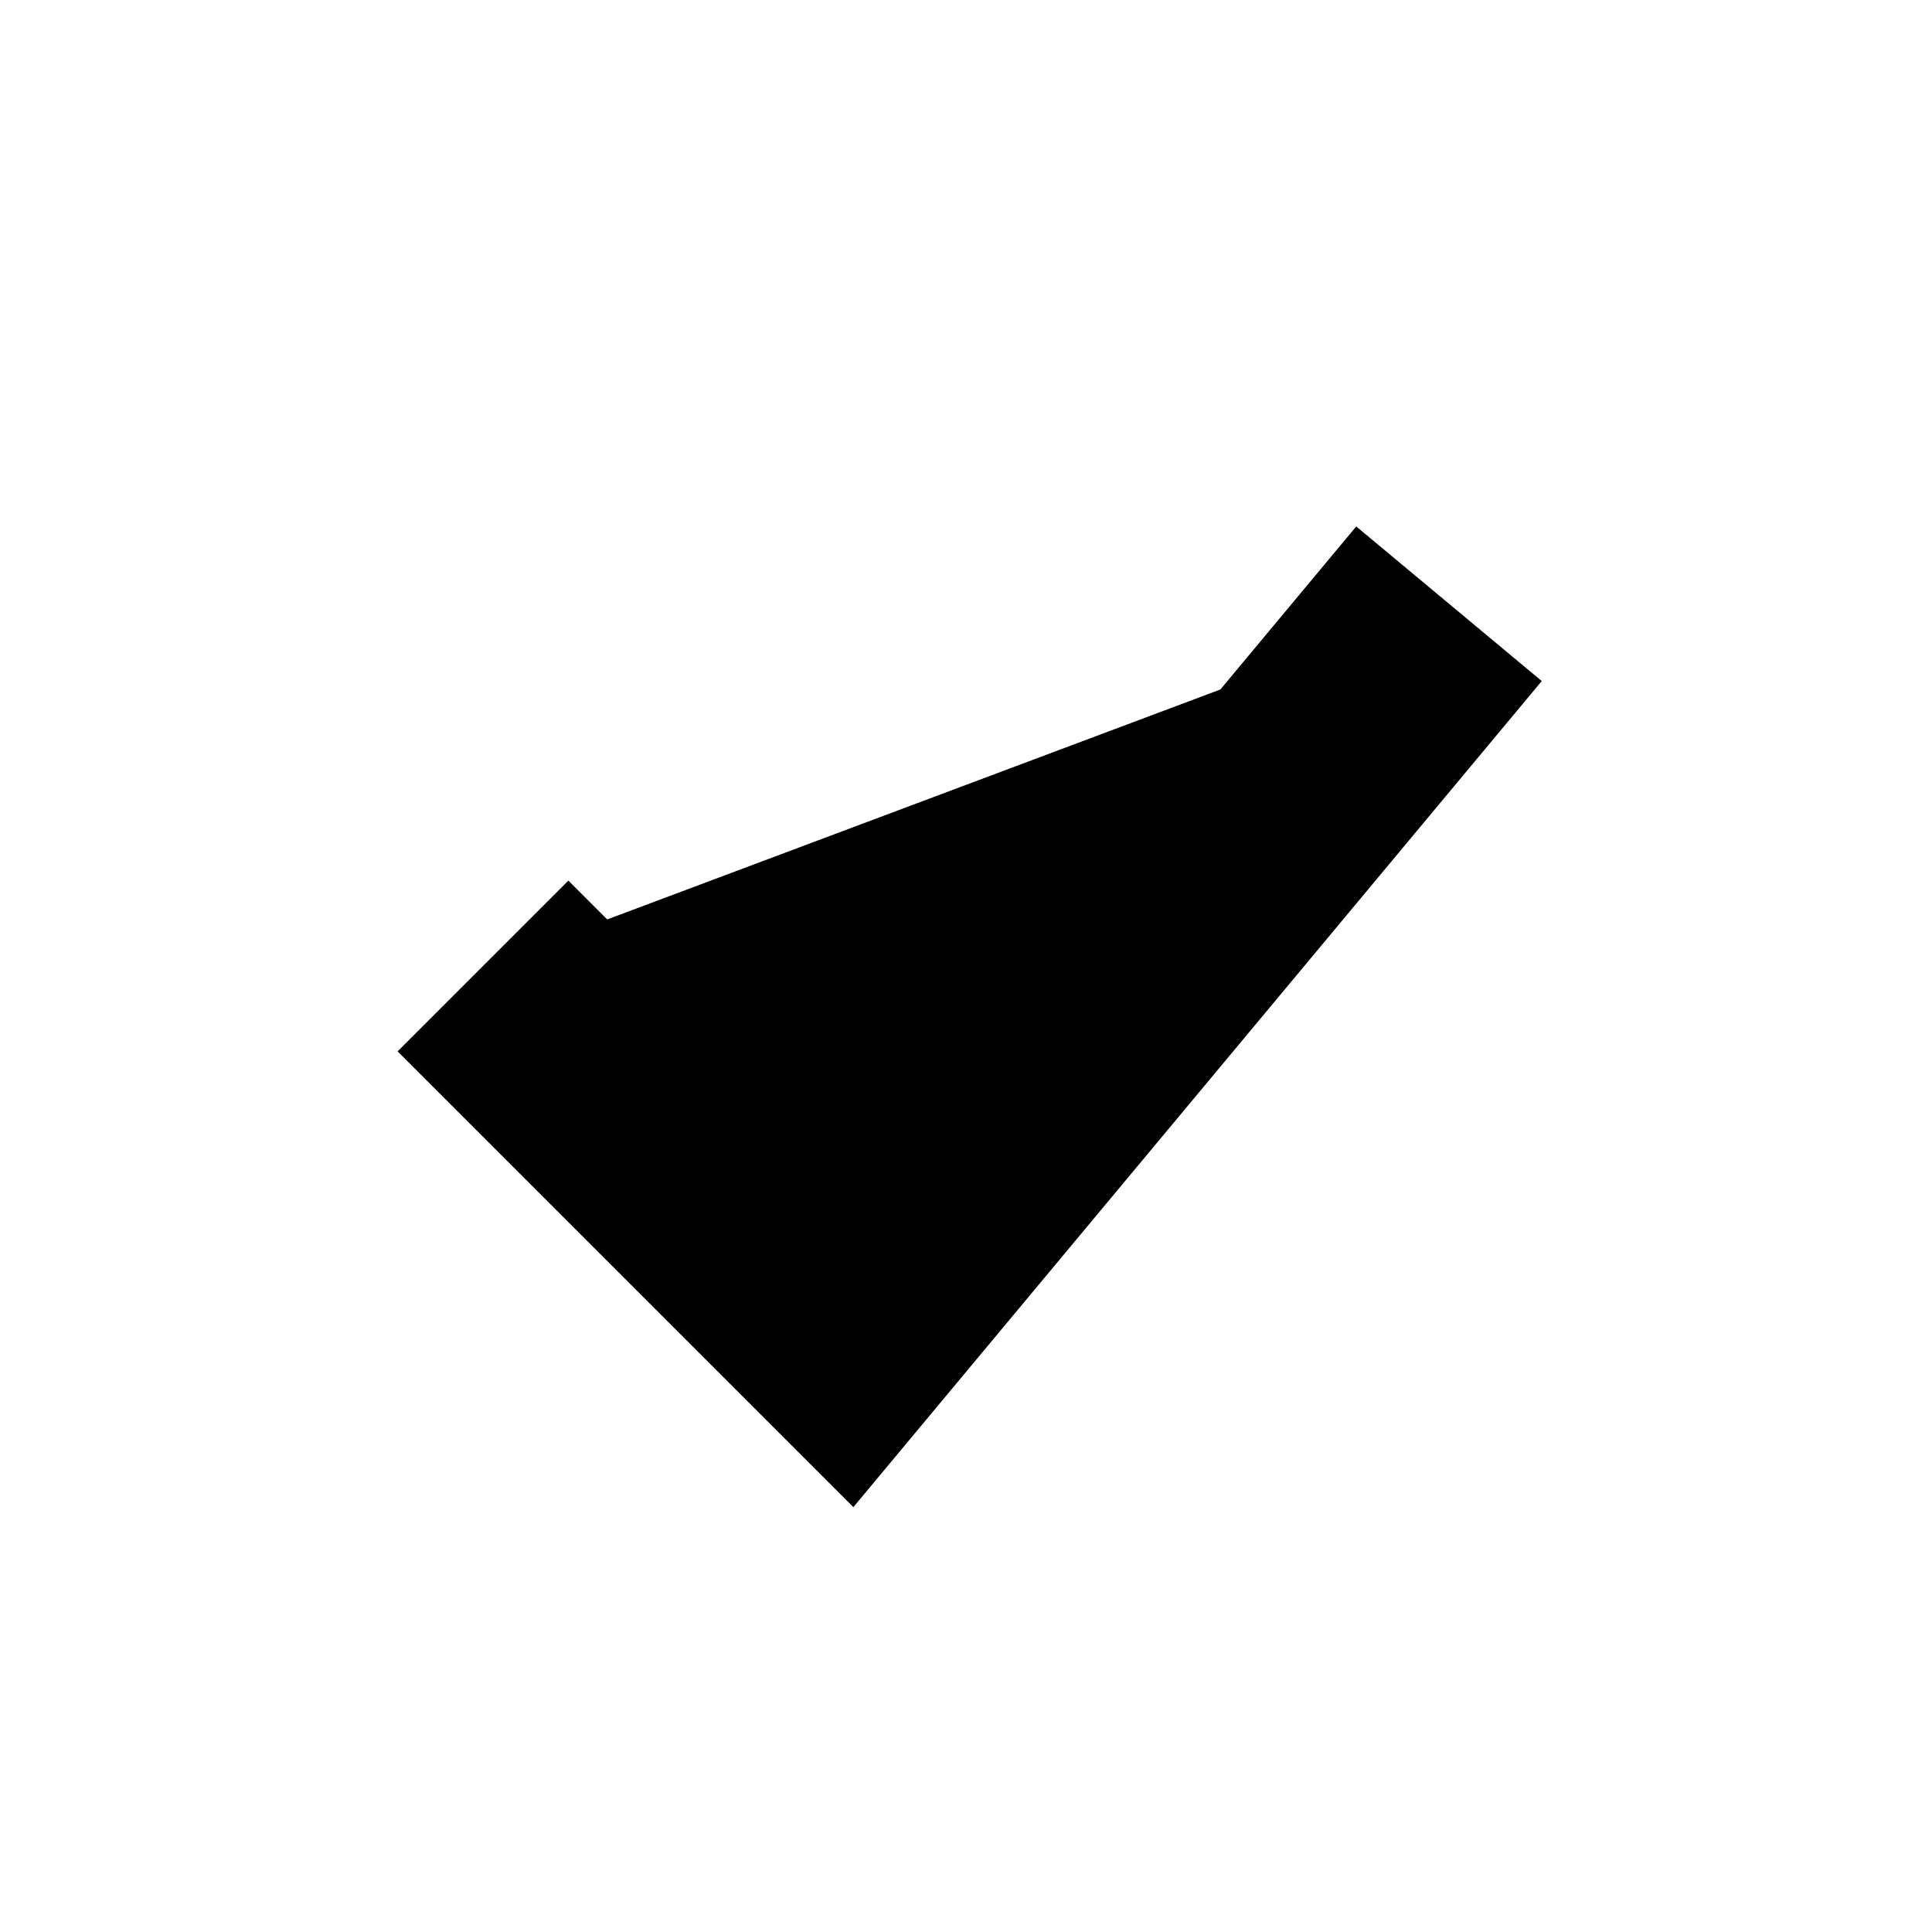
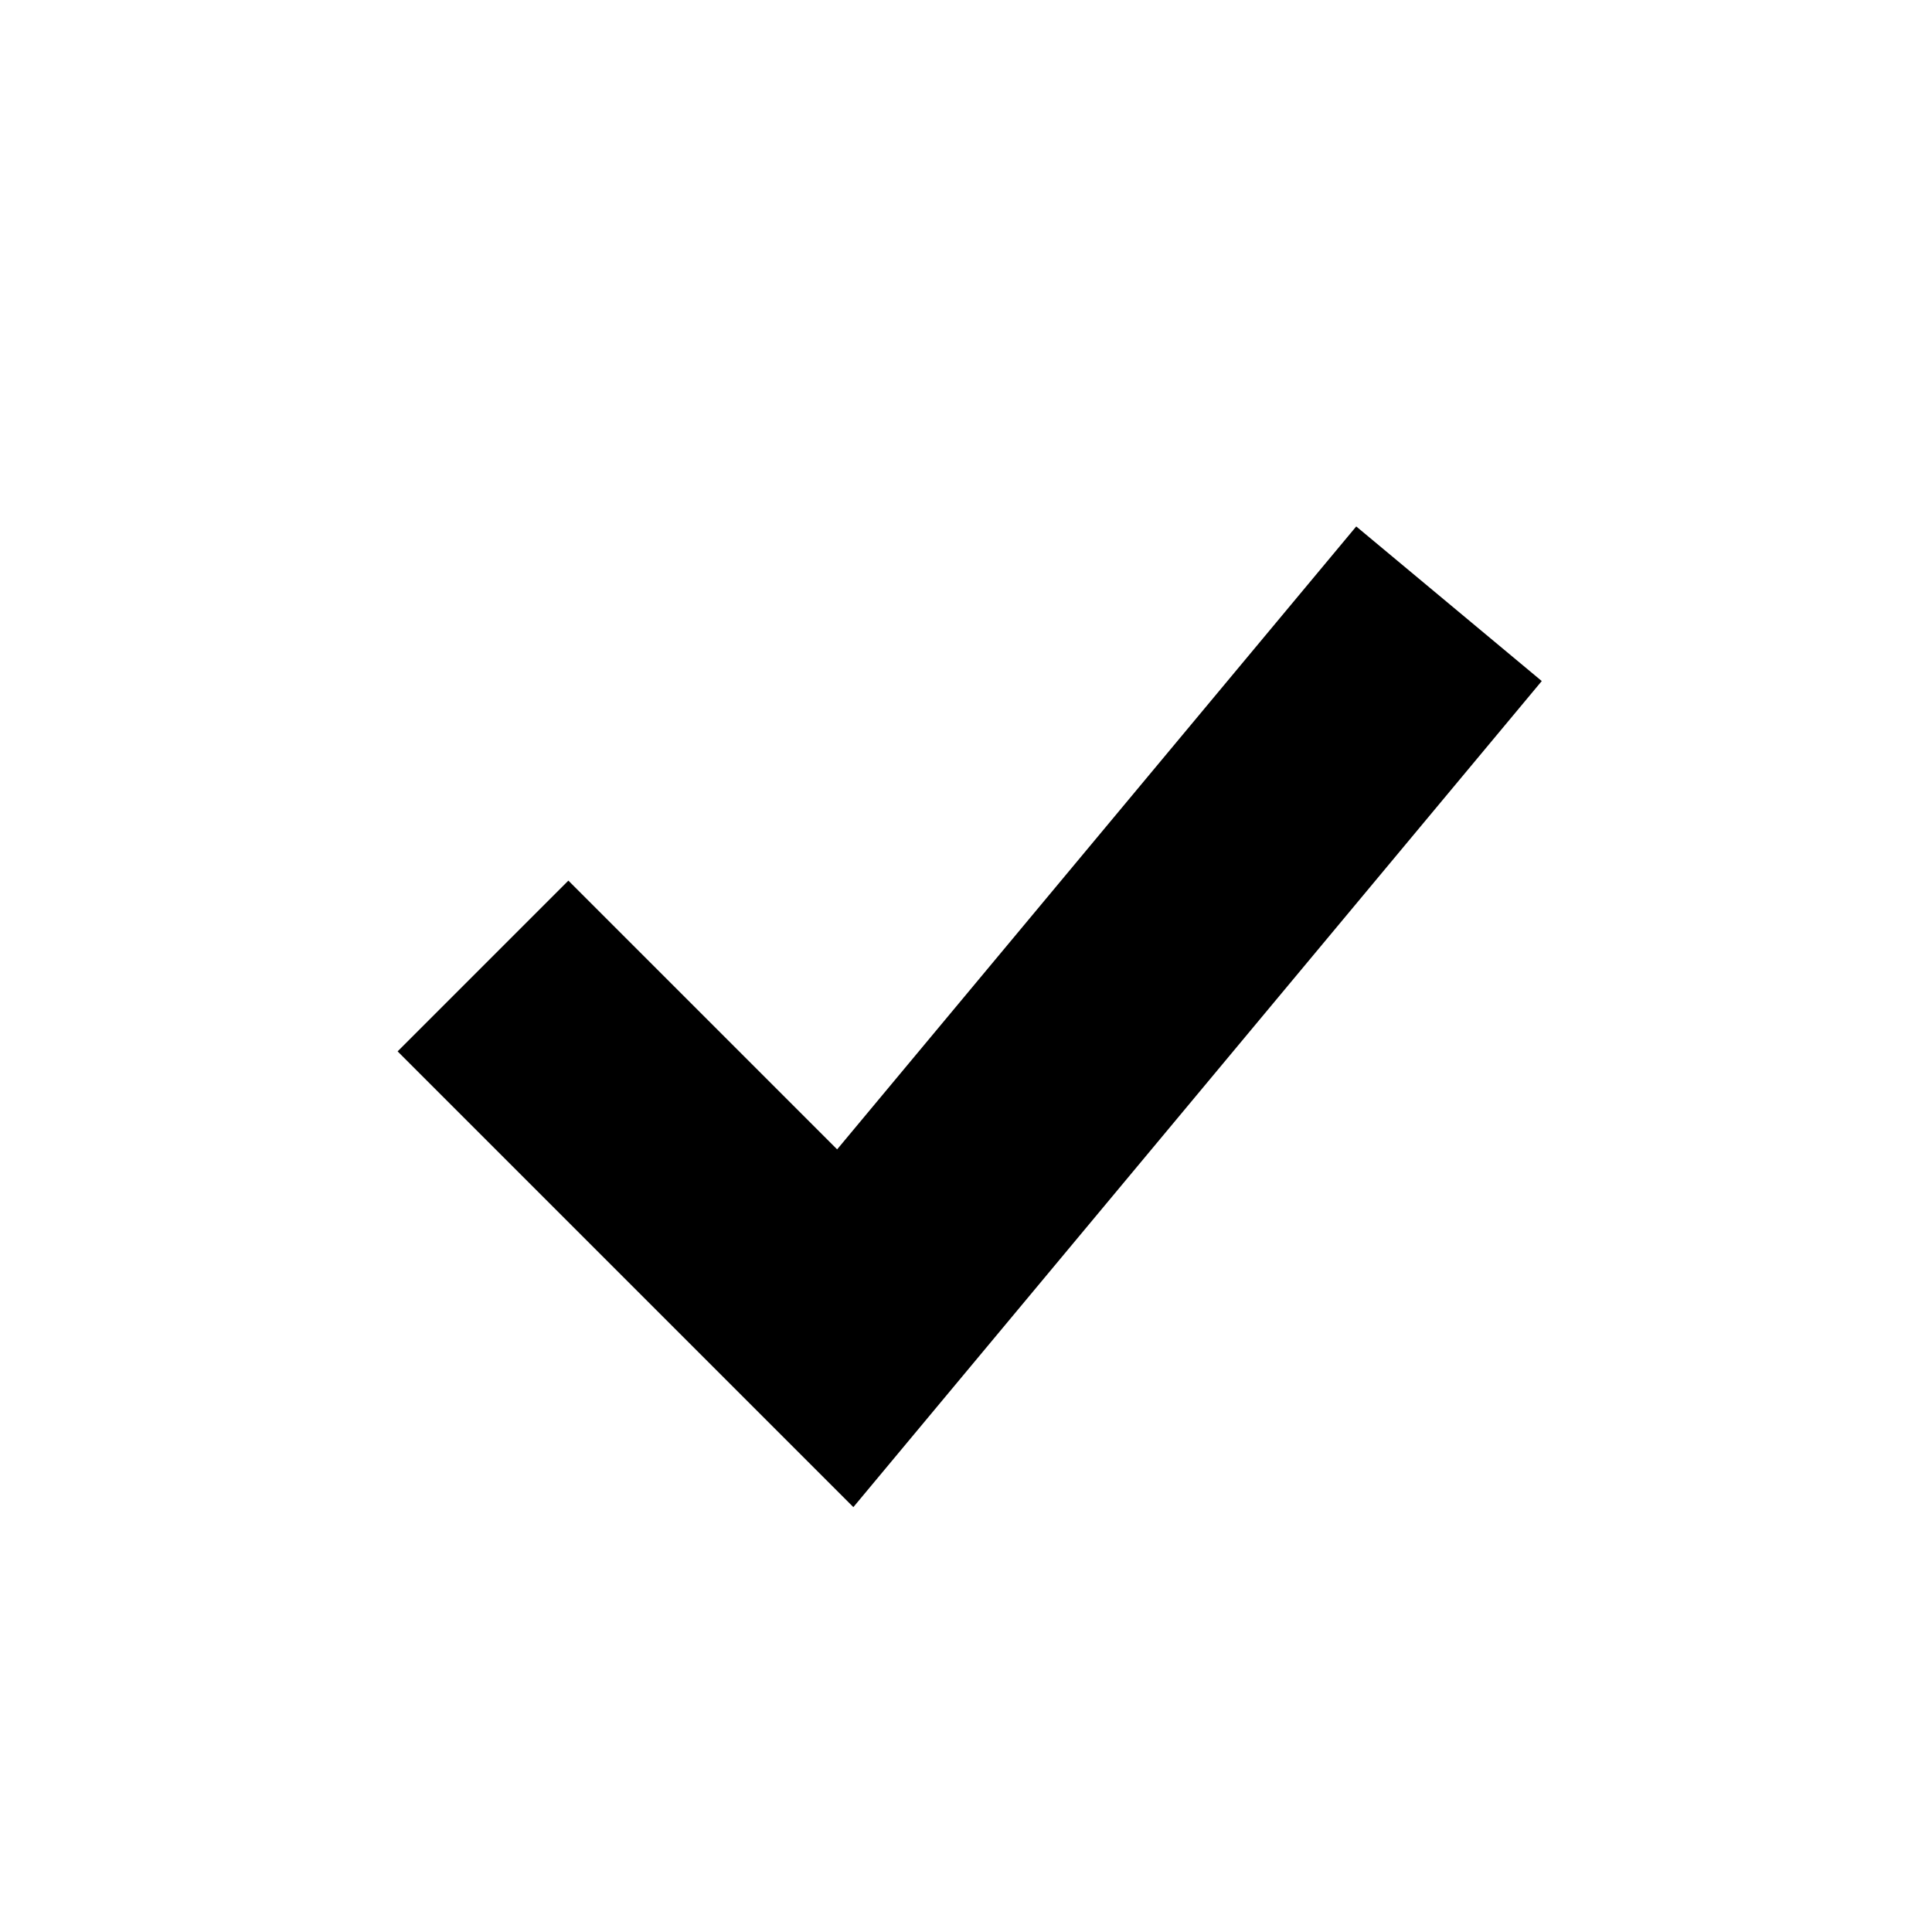
<svg xmlns="http://www.w3.org/2000/svg" width="16" height="16" viewBox="0 0 16 16">
-   <path stroke="currentColor" stroke-width="2" d="M4 8l3 3 5-6" />
+   <path fill="none" stroke="currentColor" stroke-width="2" d="M4 8l3 3 5-6" />
</svg>
